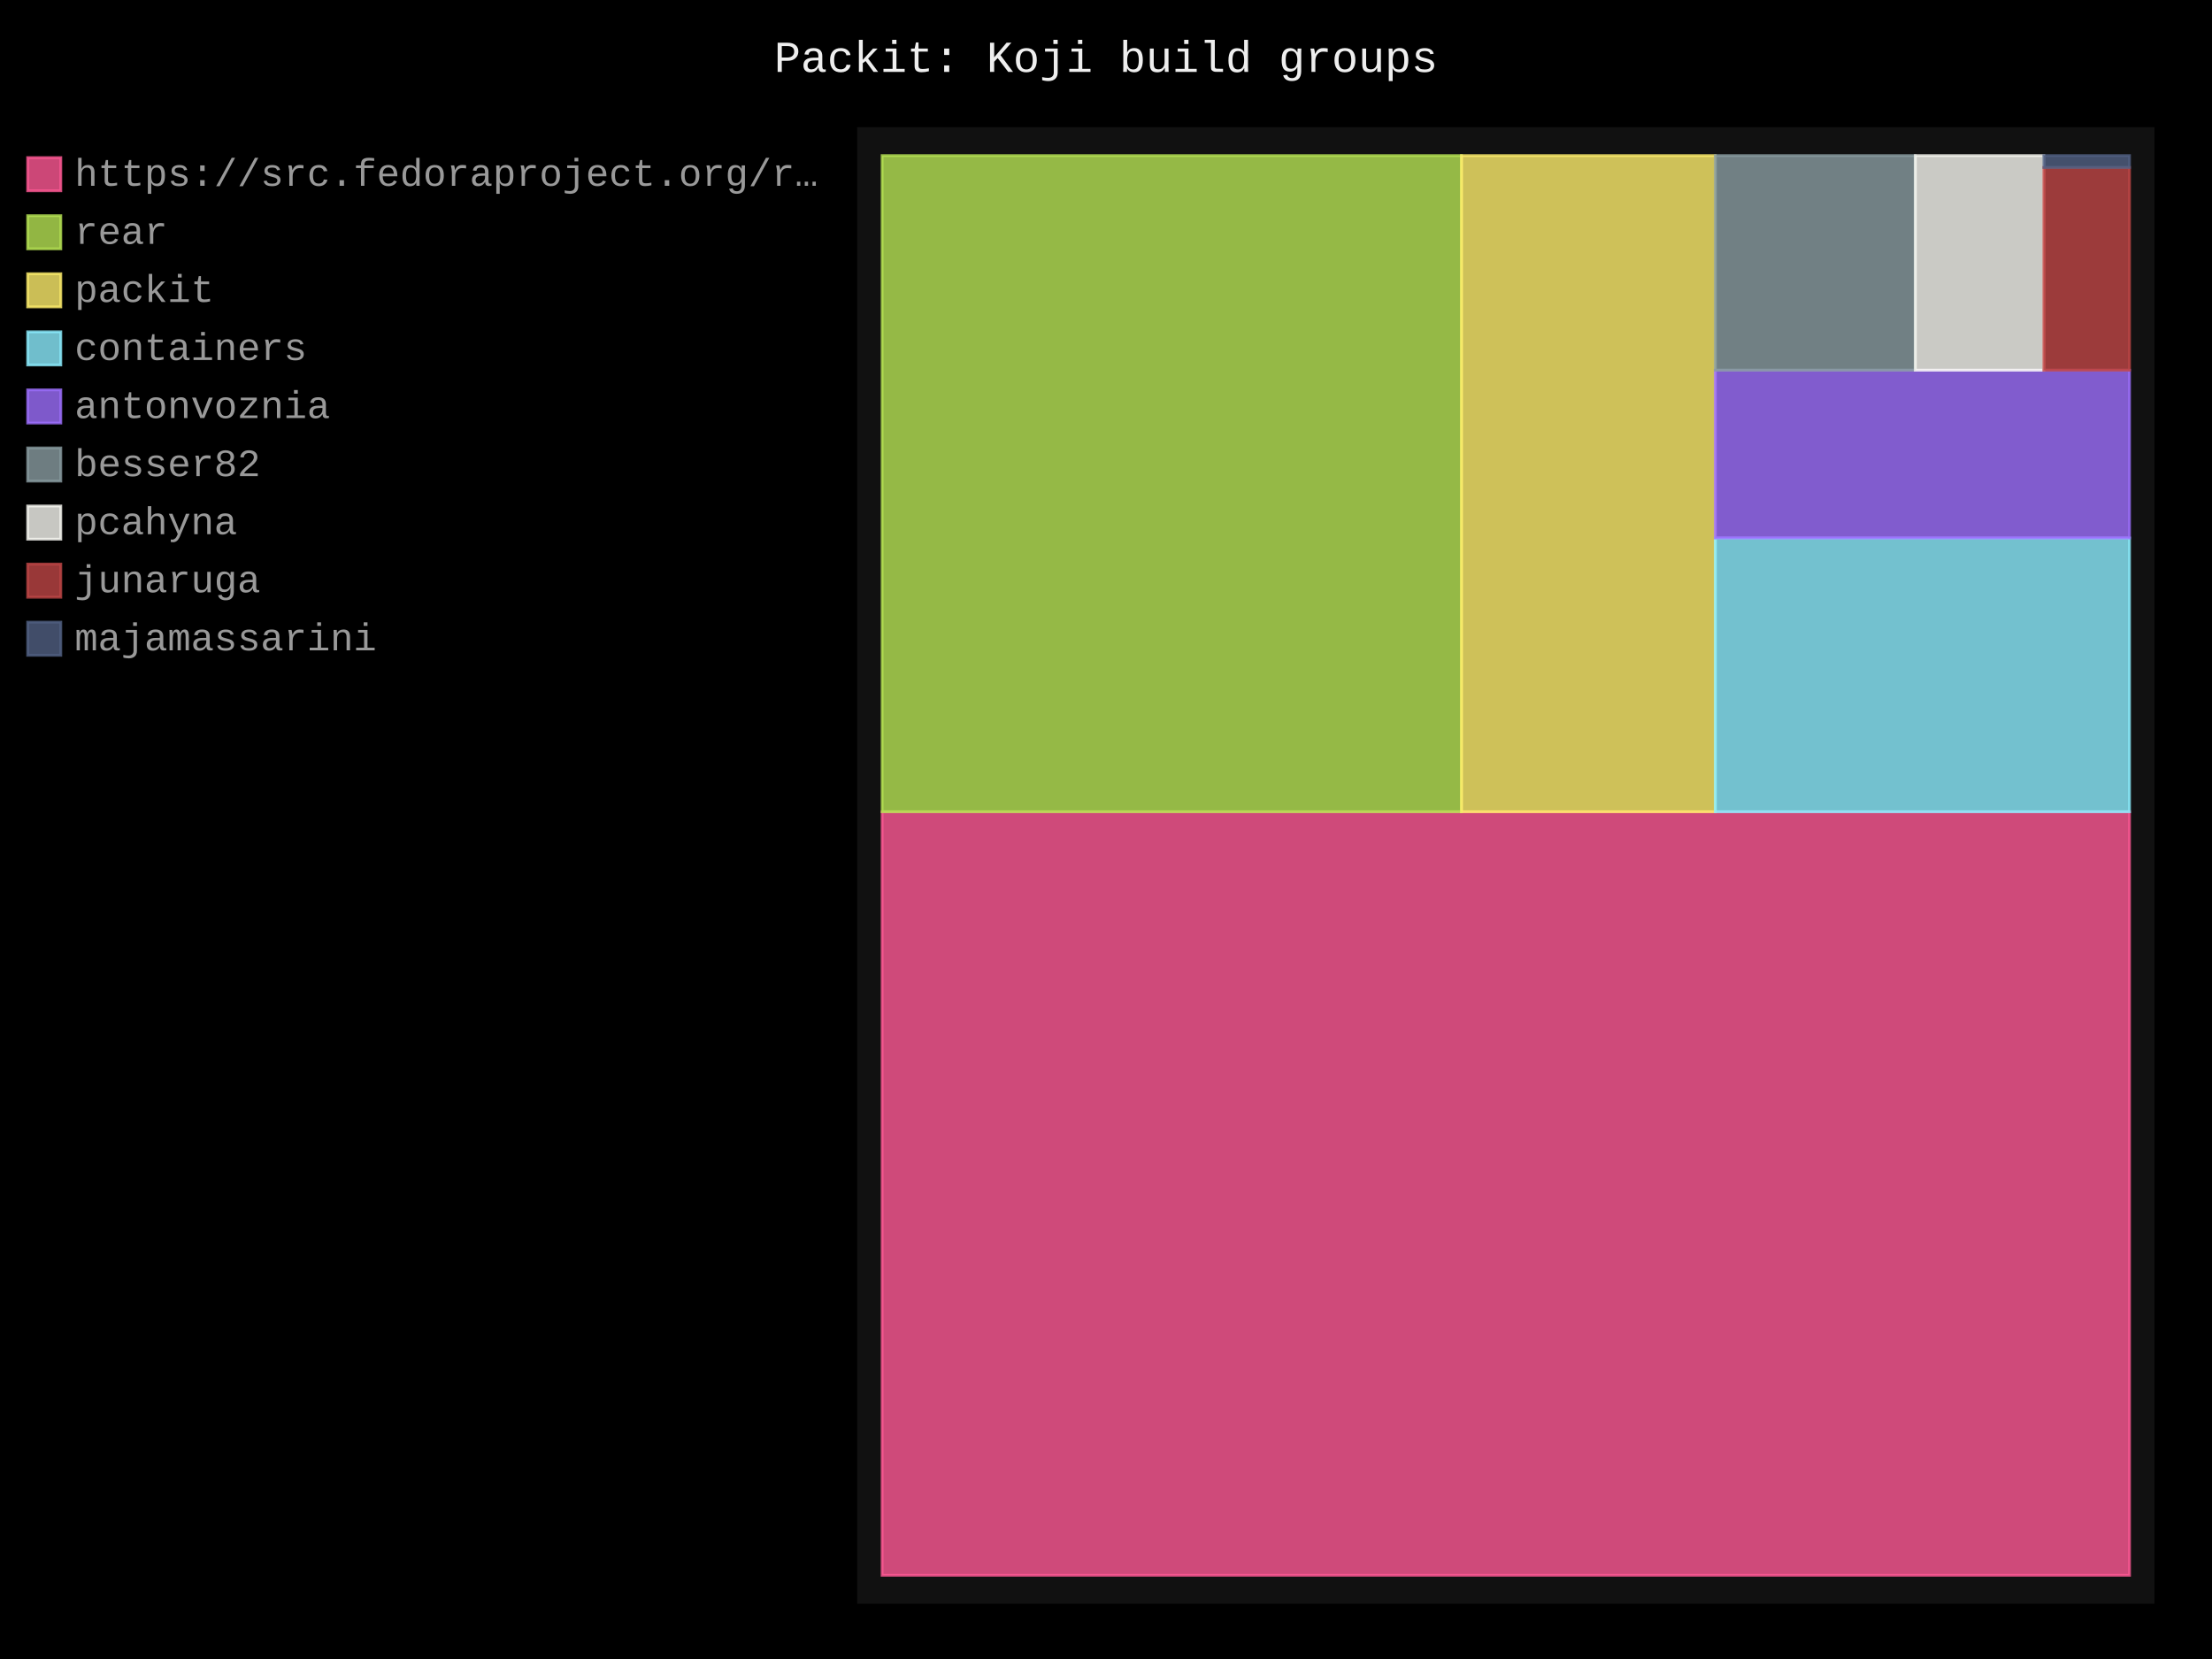
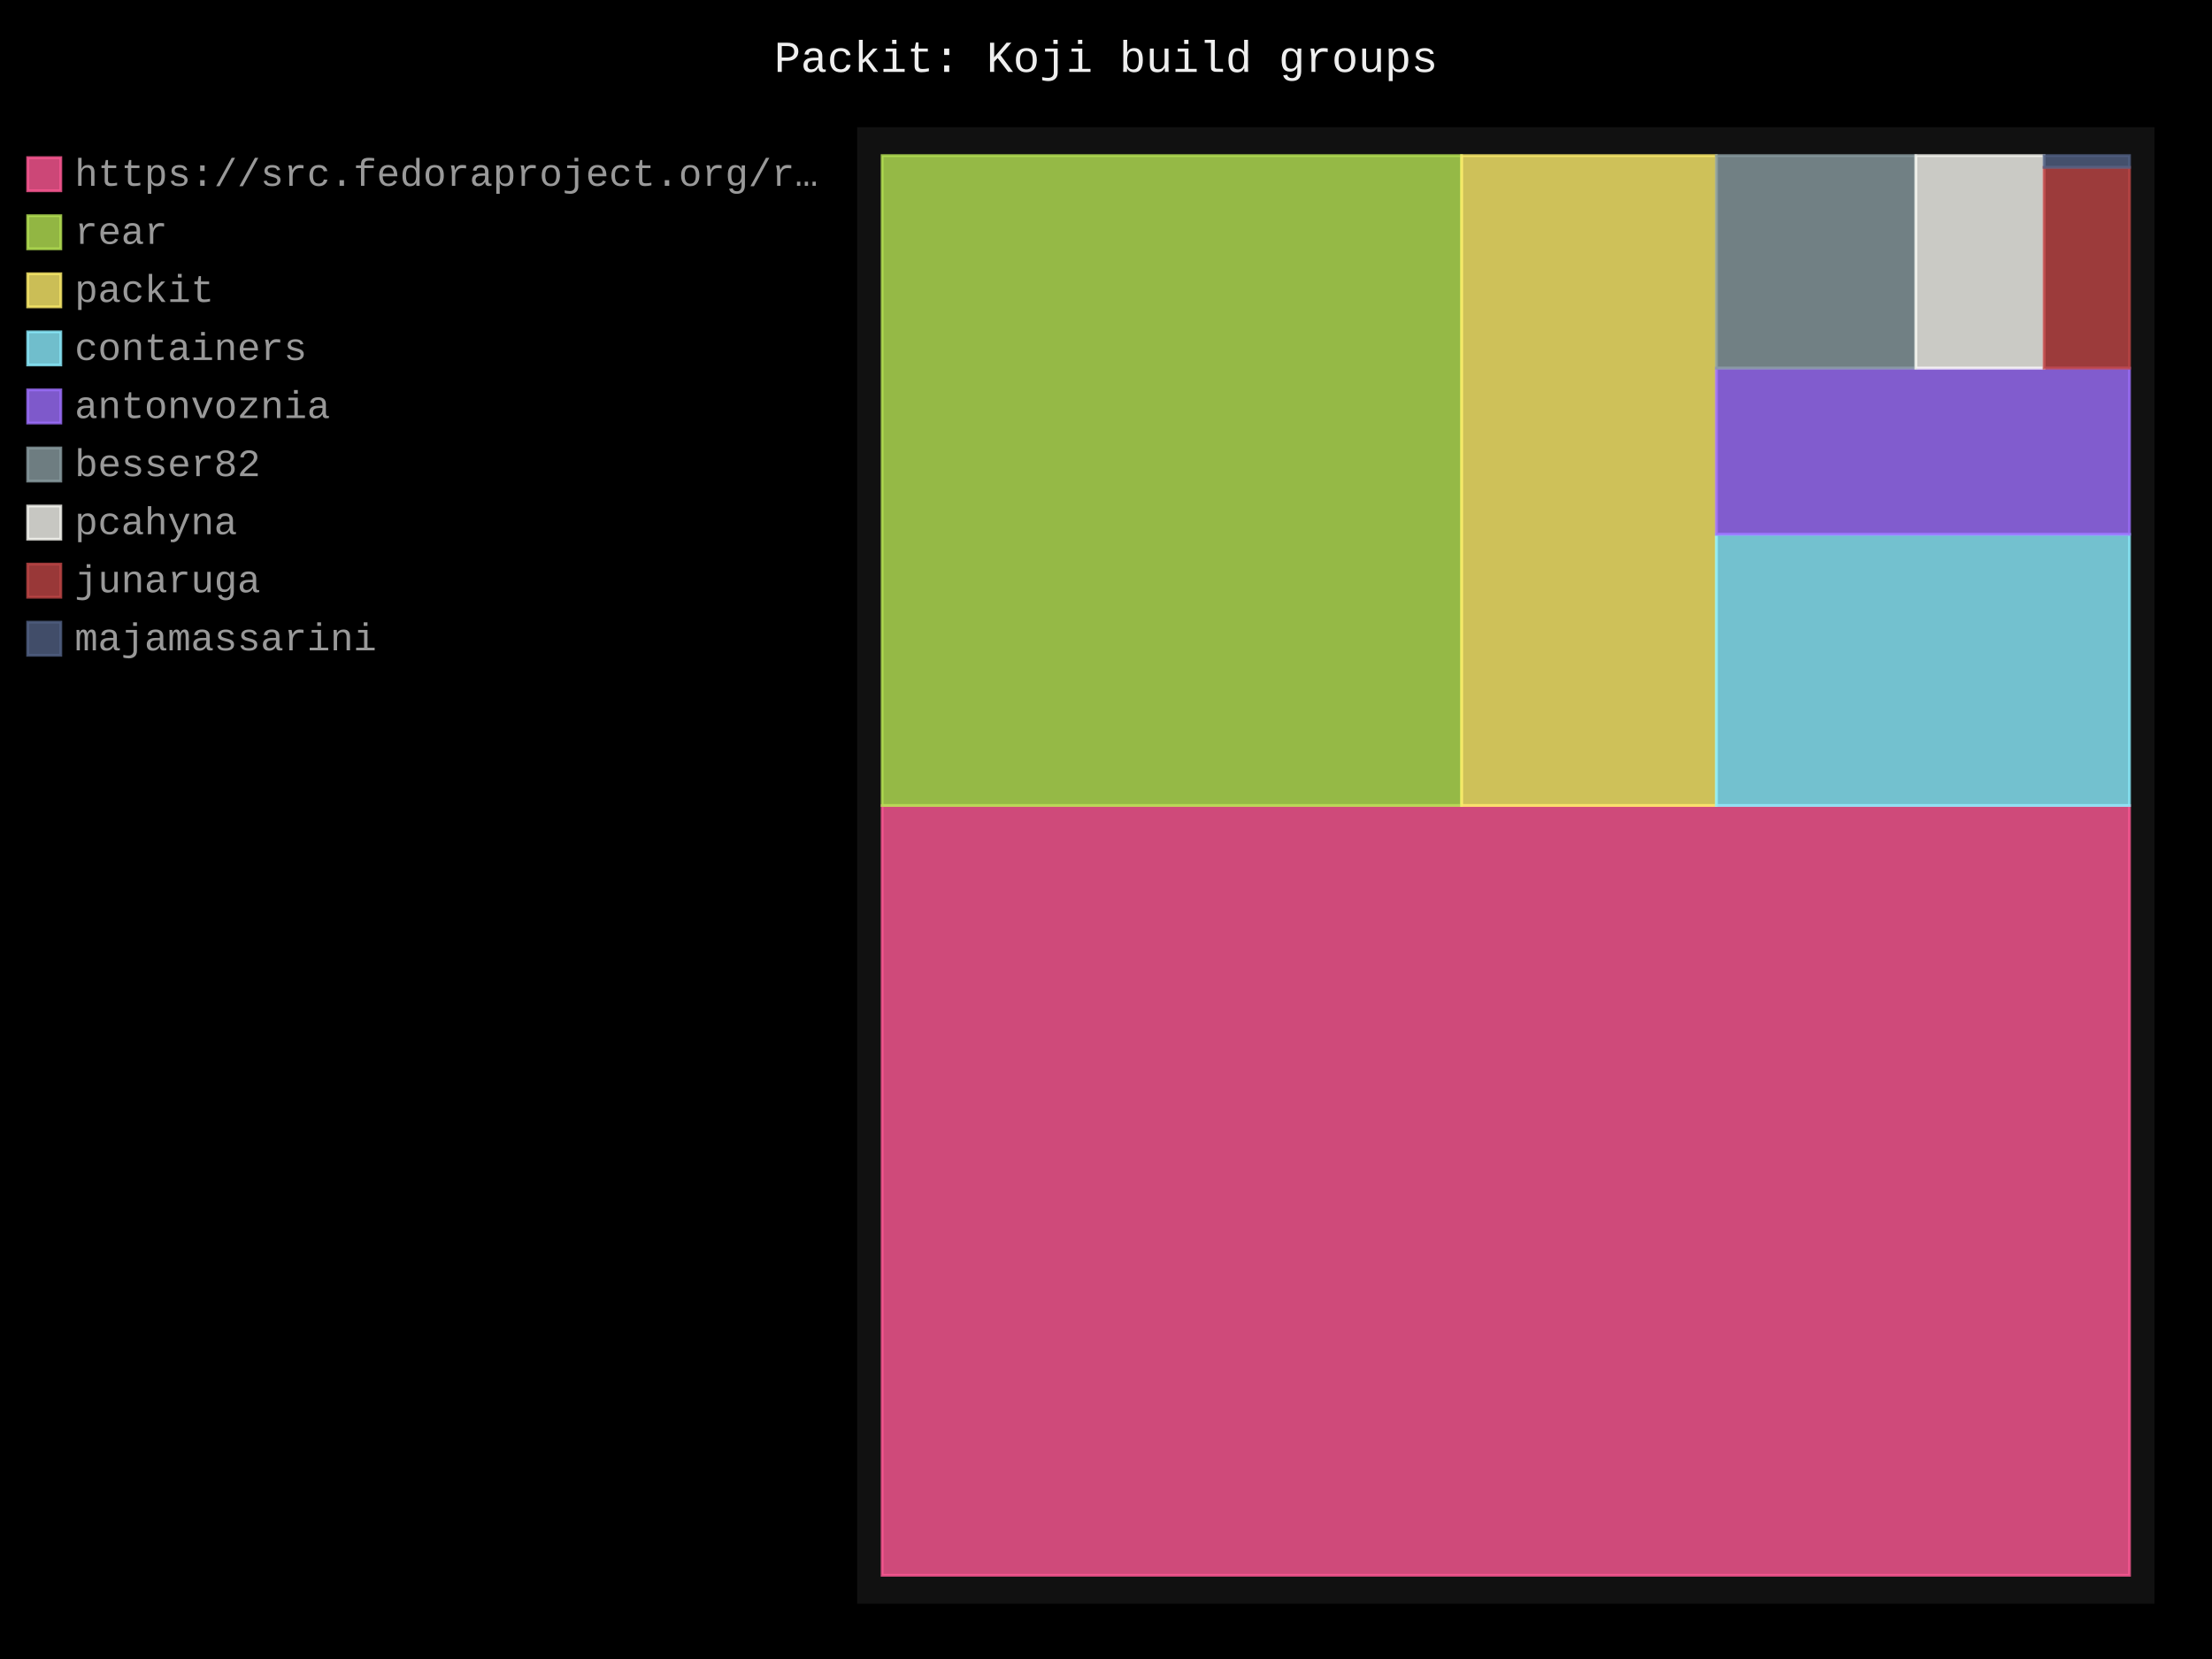
- <svg xmlns="http://www.w3.org/2000/svg" id="chart-5811d50f-bd48-4c3e-bfe6-b032447bf9e3" class="pygal-chart" viewBox="0 0 800 600">
+ <svg xmlns="http://www.w3.org/2000/svg" id="chart-a763adb5-777c-4efc-997d-f598beb8f4e4" class="pygal-chart" viewBox="0 0 800 600">
  <defs>
-     <style type="text/css">#chart-5811d50f-bd48-4c3e-bfe6-b032447bf9e3{-webkit-user-select:none;-webkit-font-smoothing:antialiased;font-family:Consolas,"Liberation Mono",Menlo,Courier,monospace}#chart-5811d50f-bd48-4c3e-bfe6-b032447bf9e3 .title{font-family:Consolas,"Liberation Mono",Menlo,Courier,monospace;font-size:16px}#chart-5811d50f-bd48-4c3e-bfe6-b032447bf9e3 .legends .legend text{font-family:Consolas,"Liberation Mono",Menlo,Courier,monospace;font-size:14px}#chart-5811d50f-bd48-4c3e-bfe6-b032447bf9e3 .axis text{font-family:Consolas,"Liberation Mono",Menlo,Courier,monospace;font-size:10px}#chart-5811d50f-bd48-4c3e-bfe6-b032447bf9e3 .axis text.major{font-family:Consolas,"Liberation Mono",Menlo,Courier,monospace;font-size:10px}#chart-5811d50f-bd48-4c3e-bfe6-b032447bf9e3 .text-overlay text.value{font-family:Consolas,"Liberation Mono",Menlo,Courier,monospace;font-size:16px}#chart-5811d50f-bd48-4c3e-bfe6-b032447bf9e3 .text-overlay text.label{font-family:Consolas,"Liberation Mono",Menlo,Courier,monospace;font-size:10px}#chart-5811d50f-bd48-4c3e-bfe6-b032447bf9e3 .tooltip{font-family:Consolas,"Liberation Mono",Menlo,Courier,monospace;font-size:14px}#chart-5811d50f-bd48-4c3e-bfe6-b032447bf9e3 text.no_data{font-family:Consolas,"Liberation Mono",Menlo,Courier,monospace;font-size:64px}
- #chart-5811d50f-bd48-4c3e-bfe6-b032447bf9e3{background-color:black}#chart-5811d50f-bd48-4c3e-bfe6-b032447bf9e3 path,#chart-5811d50f-bd48-4c3e-bfe6-b032447bf9e3 line,#chart-5811d50f-bd48-4c3e-bfe6-b032447bf9e3 rect,#chart-5811d50f-bd48-4c3e-bfe6-b032447bf9e3 circle{-webkit-transition:250ms;-moz-transition:250ms;transition:250ms}#chart-5811d50f-bd48-4c3e-bfe6-b032447bf9e3 .graph &gt; .background{fill:black}#chart-5811d50f-bd48-4c3e-bfe6-b032447bf9e3 .plot &gt; .background{fill:#111}#chart-5811d50f-bd48-4c3e-bfe6-b032447bf9e3 .graph{fill:#999}#chart-5811d50f-bd48-4c3e-bfe6-b032447bf9e3 text.no_data{fill:#eee}#chart-5811d50f-bd48-4c3e-bfe6-b032447bf9e3 .title{fill:#eee}#chart-5811d50f-bd48-4c3e-bfe6-b032447bf9e3 .legends .legend text{fill:#999}#chart-5811d50f-bd48-4c3e-bfe6-b032447bf9e3 .legends .legend:hover text{fill:#eee}#chart-5811d50f-bd48-4c3e-bfe6-b032447bf9e3 .axis .line{stroke:#eee}#chart-5811d50f-bd48-4c3e-bfe6-b032447bf9e3 .axis .guide.line{stroke:#555}#chart-5811d50f-bd48-4c3e-bfe6-b032447bf9e3 .axis .major.line{stroke:#999}#chart-5811d50f-bd48-4c3e-bfe6-b032447bf9e3 .axis text.major{fill:#eee}#chart-5811d50f-bd48-4c3e-bfe6-b032447bf9e3 .axis.y .guides:hover .guide.line,#chart-5811d50f-bd48-4c3e-bfe6-b032447bf9e3 .line-graph .axis.x .guides:hover .guide.line,#chart-5811d50f-bd48-4c3e-bfe6-b032447bf9e3 .stackedline-graph .axis.x .guides:hover .guide.line,#chart-5811d50f-bd48-4c3e-bfe6-b032447bf9e3 .xy-graph .axis.x .guides:hover .guide.line{stroke:#eee}#chart-5811d50f-bd48-4c3e-bfe6-b032447bf9e3 .axis .guides:hover text{fill:#eee}#chart-5811d50f-bd48-4c3e-bfe6-b032447bf9e3 .reactive{fill-opacity:.8;stroke-opacity:.8;stroke-width:1}#chart-5811d50f-bd48-4c3e-bfe6-b032447bf9e3 .ci{stroke:#999}#chart-5811d50f-bd48-4c3e-bfe6-b032447bf9e3 .reactive.active,#chart-5811d50f-bd48-4c3e-bfe6-b032447bf9e3 .active .reactive{fill-opacity:.4;stroke-opacity:.9;stroke-width:4}#chart-5811d50f-bd48-4c3e-bfe6-b032447bf9e3 .ci .reactive.active{stroke-width:1.5}#chart-5811d50f-bd48-4c3e-bfe6-b032447bf9e3 .series text{fill:#eee}#chart-5811d50f-bd48-4c3e-bfe6-b032447bf9e3 .tooltip rect{fill:#111;stroke:#eee;-webkit-transition:opacity 250ms;-moz-transition:opacity 250ms;transition:opacity 250ms}#chart-5811d50f-bd48-4c3e-bfe6-b032447bf9e3 .tooltip .label{fill:#999}#chart-5811d50f-bd48-4c3e-bfe6-b032447bf9e3 .tooltip .label{fill:#999}#chart-5811d50f-bd48-4c3e-bfe6-b032447bf9e3 .tooltip .legend{font-size:.8em;fill:#555}#chart-5811d50f-bd48-4c3e-bfe6-b032447bf9e3 .tooltip .x_label{font-size:.6em;fill:#eee}#chart-5811d50f-bd48-4c3e-bfe6-b032447bf9e3 .tooltip .xlink{font-size:.5em;text-decoration:underline}#chart-5811d50f-bd48-4c3e-bfe6-b032447bf9e3 .tooltip .value{font-size:1.5em}#chart-5811d50f-bd48-4c3e-bfe6-b032447bf9e3 .bound{font-size:.5em}#chart-5811d50f-bd48-4c3e-bfe6-b032447bf9e3 .max-value{font-size:.75em;fill:#555}#chart-5811d50f-bd48-4c3e-bfe6-b032447bf9e3 .map-element{fill:#111;stroke:#555 !important}#chart-5811d50f-bd48-4c3e-bfe6-b032447bf9e3 .map-element .reactive{fill-opacity:inherit;stroke-opacity:inherit}#chart-5811d50f-bd48-4c3e-bfe6-b032447bf9e3 .color-0,#chart-5811d50f-bd48-4c3e-bfe6-b032447bf9e3 .color-0 a:visited{stroke:#ff5995;fill:#ff5995}#chart-5811d50f-bd48-4c3e-bfe6-b032447bf9e3 .color-1,#chart-5811d50f-bd48-4c3e-bfe6-b032447bf9e3 .color-1 a:visited{stroke:#b6e354;fill:#b6e354}#chart-5811d50f-bd48-4c3e-bfe6-b032447bf9e3 .color-2,#chart-5811d50f-bd48-4c3e-bfe6-b032447bf9e3 .color-2 a:visited{stroke:#feed6c;fill:#feed6c}#chart-5811d50f-bd48-4c3e-bfe6-b032447bf9e3 .color-3,#chart-5811d50f-bd48-4c3e-bfe6-b032447bf9e3 .color-3 a:visited{stroke:#8cedff;fill:#8cedff}#chart-5811d50f-bd48-4c3e-bfe6-b032447bf9e3 .color-4,#chart-5811d50f-bd48-4c3e-bfe6-b032447bf9e3 .color-4 a:visited{stroke:#9e6ffe;fill:#9e6ffe}#chart-5811d50f-bd48-4c3e-bfe6-b032447bf9e3 .color-5,#chart-5811d50f-bd48-4c3e-bfe6-b032447bf9e3 .color-5 a:visited{stroke:#899ca1;fill:#899ca1}#chart-5811d50f-bd48-4c3e-bfe6-b032447bf9e3 .color-6,#chart-5811d50f-bd48-4c3e-bfe6-b032447bf9e3 .color-6 a:visited{stroke:#f8f8f2;fill:#f8f8f2}#chart-5811d50f-bd48-4c3e-bfe6-b032447bf9e3 .color-7,#chart-5811d50f-bd48-4c3e-bfe6-b032447bf9e3 .color-7 a:visited{stroke:#bf4646;fill:#bf4646}#chart-5811d50f-bd48-4c3e-bfe6-b032447bf9e3 .color-8,#chart-5811d50f-bd48-4c3e-bfe6-b032447bf9e3 .color-8 a:visited{stroke:#516083;fill:#516083}#chart-5811d50f-bd48-4c3e-bfe6-b032447bf9e3 .text-overlay .color-0 text{fill:black}#chart-5811d50f-bd48-4c3e-bfe6-b032447bf9e3 .text-overlay .color-1 text{fill:black}#chart-5811d50f-bd48-4c3e-bfe6-b032447bf9e3 .text-overlay .color-2 text{fill:black}#chart-5811d50f-bd48-4c3e-bfe6-b032447bf9e3 .text-overlay .color-3 text{fill:black}#chart-5811d50f-bd48-4c3e-bfe6-b032447bf9e3 .text-overlay .color-4 text{fill:black}#chart-5811d50f-bd48-4c3e-bfe6-b032447bf9e3 .text-overlay .color-5 text{fill:black}#chart-5811d50f-bd48-4c3e-bfe6-b032447bf9e3 .text-overlay .color-6 text{fill:black}#chart-5811d50f-bd48-4c3e-bfe6-b032447bf9e3 .text-overlay .color-7 text{fill:black}#chart-5811d50f-bd48-4c3e-bfe6-b032447bf9e3 .text-overlay .color-8 text{fill:black}
- #chart-5811d50f-bd48-4c3e-bfe6-b032447bf9e3 text.no_data{text-anchor:middle}#chart-5811d50f-bd48-4c3e-bfe6-b032447bf9e3 .guide.line{fill:none}#chart-5811d50f-bd48-4c3e-bfe6-b032447bf9e3 .centered{text-anchor:middle}#chart-5811d50f-bd48-4c3e-bfe6-b032447bf9e3 .title{text-anchor:middle}#chart-5811d50f-bd48-4c3e-bfe6-b032447bf9e3 .legends .legend text{fill-opacity:1}#chart-5811d50f-bd48-4c3e-bfe6-b032447bf9e3 .axis.x text{text-anchor:middle}#chart-5811d50f-bd48-4c3e-bfe6-b032447bf9e3 .axis.x:not(.web) text[transform]{text-anchor:start}#chart-5811d50f-bd48-4c3e-bfe6-b032447bf9e3 .axis.x:not(.web) text[transform].backwards{text-anchor:end}#chart-5811d50f-bd48-4c3e-bfe6-b032447bf9e3 .axis.y text{text-anchor:end}#chart-5811d50f-bd48-4c3e-bfe6-b032447bf9e3 .axis.y text[transform].backwards{text-anchor:start}#chart-5811d50f-bd48-4c3e-bfe6-b032447bf9e3 .axis.y2 text{text-anchor:start}#chart-5811d50f-bd48-4c3e-bfe6-b032447bf9e3 .axis.y2 text[transform].backwards{text-anchor:end}#chart-5811d50f-bd48-4c3e-bfe6-b032447bf9e3 .axis .guide.line{stroke-dasharray:4,4;stroke:black}#chart-5811d50f-bd48-4c3e-bfe6-b032447bf9e3 .axis .major.guide.line{stroke-dasharray:6,6;stroke:black}#chart-5811d50f-bd48-4c3e-bfe6-b032447bf9e3 .horizontal .axis.y .guide.line,#chart-5811d50f-bd48-4c3e-bfe6-b032447bf9e3 .horizontal .axis.y2 .guide.line,#chart-5811d50f-bd48-4c3e-bfe6-b032447bf9e3 .vertical .axis.x .guide.line{opacity:0}#chart-5811d50f-bd48-4c3e-bfe6-b032447bf9e3 .horizontal .axis.always_show .guide.line,#chart-5811d50f-bd48-4c3e-bfe6-b032447bf9e3 .vertical .axis.always_show .guide.line{opacity:1 !important}#chart-5811d50f-bd48-4c3e-bfe6-b032447bf9e3 .axis.y .guides:hover .guide.line,#chart-5811d50f-bd48-4c3e-bfe6-b032447bf9e3 .axis.y2 .guides:hover .guide.line,#chart-5811d50f-bd48-4c3e-bfe6-b032447bf9e3 .axis.x .guides:hover .guide.line{opacity:1}#chart-5811d50f-bd48-4c3e-bfe6-b032447bf9e3 .axis .guides:hover text{opacity:1}#chart-5811d50f-bd48-4c3e-bfe6-b032447bf9e3 .nofill{fill:none}#chart-5811d50f-bd48-4c3e-bfe6-b032447bf9e3 .subtle-fill{fill-opacity:.2}#chart-5811d50f-bd48-4c3e-bfe6-b032447bf9e3 .dot{stroke-width:1px;fill-opacity:1;stroke-opacity:1}#chart-5811d50f-bd48-4c3e-bfe6-b032447bf9e3 .dot.active{stroke-width:5px}#chart-5811d50f-bd48-4c3e-bfe6-b032447bf9e3 .dot.negative{fill:transparent}#chart-5811d50f-bd48-4c3e-bfe6-b032447bf9e3 text,#chart-5811d50f-bd48-4c3e-bfe6-b032447bf9e3 tspan{stroke:none !important}#chart-5811d50f-bd48-4c3e-bfe6-b032447bf9e3 .series text.active{opacity:1}#chart-5811d50f-bd48-4c3e-bfe6-b032447bf9e3 .tooltip rect{fill-opacity:.95;stroke-width:.5}#chart-5811d50f-bd48-4c3e-bfe6-b032447bf9e3 .tooltip text{fill-opacity:1}#chart-5811d50f-bd48-4c3e-bfe6-b032447bf9e3 .showable{visibility:hidden}#chart-5811d50f-bd48-4c3e-bfe6-b032447bf9e3 .showable.shown{visibility:visible}#chart-5811d50f-bd48-4c3e-bfe6-b032447bf9e3 .gauge-background{fill:rgba(229,229,229,1);stroke:none}#chart-5811d50f-bd48-4c3e-bfe6-b032447bf9e3 .bg-lines{stroke:black;stroke-width:2px}</style>
+     <style type="text/css">#chart-a763adb5-777c-4efc-997d-f598beb8f4e4{-webkit-user-select:none;-webkit-font-smoothing:antialiased;font-family:Consolas,"Liberation Mono",Menlo,Courier,monospace}#chart-a763adb5-777c-4efc-997d-f598beb8f4e4 .title{font-family:Consolas,"Liberation Mono",Menlo,Courier,monospace;font-size:16px}#chart-a763adb5-777c-4efc-997d-f598beb8f4e4 .legends .legend text{font-family:Consolas,"Liberation Mono",Menlo,Courier,monospace;font-size:14px}#chart-a763adb5-777c-4efc-997d-f598beb8f4e4 .axis text{font-family:Consolas,"Liberation Mono",Menlo,Courier,monospace;font-size:10px}#chart-a763adb5-777c-4efc-997d-f598beb8f4e4 .axis text.major{font-family:Consolas,"Liberation Mono",Menlo,Courier,monospace;font-size:10px}#chart-a763adb5-777c-4efc-997d-f598beb8f4e4 .text-overlay text.value{font-family:Consolas,"Liberation Mono",Menlo,Courier,monospace;font-size:16px}#chart-a763adb5-777c-4efc-997d-f598beb8f4e4 .text-overlay text.label{font-family:Consolas,"Liberation Mono",Menlo,Courier,monospace;font-size:10px}#chart-a763adb5-777c-4efc-997d-f598beb8f4e4 .tooltip{font-family:Consolas,"Liberation Mono",Menlo,Courier,monospace;font-size:14px}#chart-a763adb5-777c-4efc-997d-f598beb8f4e4 text.no_data{font-family:Consolas,"Liberation Mono",Menlo,Courier,monospace;font-size:64px}
+ #chart-a763adb5-777c-4efc-997d-f598beb8f4e4{background-color:black}#chart-a763adb5-777c-4efc-997d-f598beb8f4e4 path,#chart-a763adb5-777c-4efc-997d-f598beb8f4e4 line,#chart-a763adb5-777c-4efc-997d-f598beb8f4e4 rect,#chart-a763adb5-777c-4efc-997d-f598beb8f4e4 circle{-webkit-transition:250ms;-moz-transition:250ms;transition:250ms}#chart-a763adb5-777c-4efc-997d-f598beb8f4e4 .graph &gt; .background{fill:black}#chart-a763adb5-777c-4efc-997d-f598beb8f4e4 .plot &gt; .background{fill:#111}#chart-a763adb5-777c-4efc-997d-f598beb8f4e4 .graph{fill:#999}#chart-a763adb5-777c-4efc-997d-f598beb8f4e4 text.no_data{fill:#eee}#chart-a763adb5-777c-4efc-997d-f598beb8f4e4 .title{fill:#eee}#chart-a763adb5-777c-4efc-997d-f598beb8f4e4 .legends .legend text{fill:#999}#chart-a763adb5-777c-4efc-997d-f598beb8f4e4 .legends .legend:hover text{fill:#eee}#chart-a763adb5-777c-4efc-997d-f598beb8f4e4 .axis .line{stroke:#eee}#chart-a763adb5-777c-4efc-997d-f598beb8f4e4 .axis .guide.line{stroke:#555}#chart-a763adb5-777c-4efc-997d-f598beb8f4e4 .axis .major.line{stroke:#999}#chart-a763adb5-777c-4efc-997d-f598beb8f4e4 .axis text.major{fill:#eee}#chart-a763adb5-777c-4efc-997d-f598beb8f4e4 .axis.y .guides:hover .guide.line,#chart-a763adb5-777c-4efc-997d-f598beb8f4e4 .line-graph .axis.x .guides:hover .guide.line,#chart-a763adb5-777c-4efc-997d-f598beb8f4e4 .stackedline-graph .axis.x .guides:hover .guide.line,#chart-a763adb5-777c-4efc-997d-f598beb8f4e4 .xy-graph .axis.x .guides:hover .guide.line{stroke:#eee}#chart-a763adb5-777c-4efc-997d-f598beb8f4e4 .axis .guides:hover text{fill:#eee}#chart-a763adb5-777c-4efc-997d-f598beb8f4e4 .reactive{fill-opacity:.8;stroke-opacity:.8;stroke-width:1}#chart-a763adb5-777c-4efc-997d-f598beb8f4e4 .ci{stroke:#999}#chart-a763adb5-777c-4efc-997d-f598beb8f4e4 .reactive.active,#chart-a763adb5-777c-4efc-997d-f598beb8f4e4 .active .reactive{fill-opacity:.4;stroke-opacity:.9;stroke-width:4}#chart-a763adb5-777c-4efc-997d-f598beb8f4e4 .ci .reactive.active{stroke-width:1.5}#chart-a763adb5-777c-4efc-997d-f598beb8f4e4 .series text{fill:#eee}#chart-a763adb5-777c-4efc-997d-f598beb8f4e4 .tooltip rect{fill:#111;stroke:#eee;-webkit-transition:opacity 250ms;-moz-transition:opacity 250ms;transition:opacity 250ms}#chart-a763adb5-777c-4efc-997d-f598beb8f4e4 .tooltip .label{fill:#999}#chart-a763adb5-777c-4efc-997d-f598beb8f4e4 .tooltip .label{fill:#999}#chart-a763adb5-777c-4efc-997d-f598beb8f4e4 .tooltip .legend{font-size:.8em;fill:#555}#chart-a763adb5-777c-4efc-997d-f598beb8f4e4 .tooltip .x_label{font-size:.6em;fill:#eee}#chart-a763adb5-777c-4efc-997d-f598beb8f4e4 .tooltip .xlink{font-size:.5em;text-decoration:underline}#chart-a763adb5-777c-4efc-997d-f598beb8f4e4 .tooltip .value{font-size:1.5em}#chart-a763adb5-777c-4efc-997d-f598beb8f4e4 .bound{font-size:.5em}#chart-a763adb5-777c-4efc-997d-f598beb8f4e4 .max-value{font-size:.75em;fill:#555}#chart-a763adb5-777c-4efc-997d-f598beb8f4e4 .map-element{fill:#111;stroke:#555 !important}#chart-a763adb5-777c-4efc-997d-f598beb8f4e4 .map-element .reactive{fill-opacity:inherit;stroke-opacity:inherit}#chart-a763adb5-777c-4efc-997d-f598beb8f4e4 .color-0,#chart-a763adb5-777c-4efc-997d-f598beb8f4e4 .color-0 a:visited{stroke:#ff5995;fill:#ff5995}#chart-a763adb5-777c-4efc-997d-f598beb8f4e4 .color-1,#chart-a763adb5-777c-4efc-997d-f598beb8f4e4 .color-1 a:visited{stroke:#b6e354;fill:#b6e354}#chart-a763adb5-777c-4efc-997d-f598beb8f4e4 .color-2,#chart-a763adb5-777c-4efc-997d-f598beb8f4e4 .color-2 a:visited{stroke:#feed6c;fill:#feed6c}#chart-a763adb5-777c-4efc-997d-f598beb8f4e4 .color-3,#chart-a763adb5-777c-4efc-997d-f598beb8f4e4 .color-3 a:visited{stroke:#8cedff;fill:#8cedff}#chart-a763adb5-777c-4efc-997d-f598beb8f4e4 .color-4,#chart-a763adb5-777c-4efc-997d-f598beb8f4e4 .color-4 a:visited{stroke:#9e6ffe;fill:#9e6ffe}#chart-a763adb5-777c-4efc-997d-f598beb8f4e4 .color-5,#chart-a763adb5-777c-4efc-997d-f598beb8f4e4 .color-5 a:visited{stroke:#899ca1;fill:#899ca1}#chart-a763adb5-777c-4efc-997d-f598beb8f4e4 .color-6,#chart-a763adb5-777c-4efc-997d-f598beb8f4e4 .color-6 a:visited{stroke:#f8f8f2;fill:#f8f8f2}#chart-a763adb5-777c-4efc-997d-f598beb8f4e4 .color-7,#chart-a763adb5-777c-4efc-997d-f598beb8f4e4 .color-7 a:visited{stroke:#bf4646;fill:#bf4646}#chart-a763adb5-777c-4efc-997d-f598beb8f4e4 .color-8,#chart-a763adb5-777c-4efc-997d-f598beb8f4e4 .color-8 a:visited{stroke:#516083;fill:#516083}#chart-a763adb5-777c-4efc-997d-f598beb8f4e4 .text-overlay .color-0 text{fill:black}#chart-a763adb5-777c-4efc-997d-f598beb8f4e4 .text-overlay .color-1 text{fill:black}#chart-a763adb5-777c-4efc-997d-f598beb8f4e4 .text-overlay .color-2 text{fill:black}#chart-a763adb5-777c-4efc-997d-f598beb8f4e4 .text-overlay .color-3 text{fill:black}#chart-a763adb5-777c-4efc-997d-f598beb8f4e4 .text-overlay .color-4 text{fill:black}#chart-a763adb5-777c-4efc-997d-f598beb8f4e4 .text-overlay .color-5 text{fill:black}#chart-a763adb5-777c-4efc-997d-f598beb8f4e4 .text-overlay .color-6 text{fill:black}#chart-a763adb5-777c-4efc-997d-f598beb8f4e4 .text-overlay .color-7 text{fill:black}#chart-a763adb5-777c-4efc-997d-f598beb8f4e4 .text-overlay .color-8 text{fill:black}
+ #chart-a763adb5-777c-4efc-997d-f598beb8f4e4 text.no_data{text-anchor:middle}#chart-a763adb5-777c-4efc-997d-f598beb8f4e4 .guide.line{fill:none}#chart-a763adb5-777c-4efc-997d-f598beb8f4e4 .centered{text-anchor:middle}#chart-a763adb5-777c-4efc-997d-f598beb8f4e4 .title{text-anchor:middle}#chart-a763adb5-777c-4efc-997d-f598beb8f4e4 .legends .legend text{fill-opacity:1}#chart-a763adb5-777c-4efc-997d-f598beb8f4e4 .axis.x text{text-anchor:middle}#chart-a763adb5-777c-4efc-997d-f598beb8f4e4 .axis.x:not(.web) text[transform]{text-anchor:start}#chart-a763adb5-777c-4efc-997d-f598beb8f4e4 .axis.x:not(.web) text[transform].backwards{text-anchor:end}#chart-a763adb5-777c-4efc-997d-f598beb8f4e4 .axis.y text{text-anchor:end}#chart-a763adb5-777c-4efc-997d-f598beb8f4e4 .axis.y text[transform].backwards{text-anchor:start}#chart-a763adb5-777c-4efc-997d-f598beb8f4e4 .axis.y2 text{text-anchor:start}#chart-a763adb5-777c-4efc-997d-f598beb8f4e4 .axis.y2 text[transform].backwards{text-anchor:end}#chart-a763adb5-777c-4efc-997d-f598beb8f4e4 .axis .guide.line{stroke-dasharray:4,4;stroke:black}#chart-a763adb5-777c-4efc-997d-f598beb8f4e4 .axis .major.guide.line{stroke-dasharray:6,6;stroke:black}#chart-a763adb5-777c-4efc-997d-f598beb8f4e4 .horizontal .axis.y .guide.line,#chart-a763adb5-777c-4efc-997d-f598beb8f4e4 .horizontal .axis.y2 .guide.line,#chart-a763adb5-777c-4efc-997d-f598beb8f4e4 .vertical .axis.x .guide.line{opacity:0}#chart-a763adb5-777c-4efc-997d-f598beb8f4e4 .horizontal .axis.always_show .guide.line,#chart-a763adb5-777c-4efc-997d-f598beb8f4e4 .vertical .axis.always_show .guide.line{opacity:1 !important}#chart-a763adb5-777c-4efc-997d-f598beb8f4e4 .axis.y .guides:hover .guide.line,#chart-a763adb5-777c-4efc-997d-f598beb8f4e4 .axis.y2 .guides:hover .guide.line,#chart-a763adb5-777c-4efc-997d-f598beb8f4e4 .axis.x .guides:hover .guide.line{opacity:1}#chart-a763adb5-777c-4efc-997d-f598beb8f4e4 .axis .guides:hover text{opacity:1}#chart-a763adb5-777c-4efc-997d-f598beb8f4e4 .nofill{fill:none}#chart-a763adb5-777c-4efc-997d-f598beb8f4e4 .subtle-fill{fill-opacity:.2}#chart-a763adb5-777c-4efc-997d-f598beb8f4e4 .dot{stroke-width:1px;fill-opacity:1;stroke-opacity:1}#chart-a763adb5-777c-4efc-997d-f598beb8f4e4 .dot.active{stroke-width:5px}#chart-a763adb5-777c-4efc-997d-f598beb8f4e4 .dot.negative{fill:transparent}#chart-a763adb5-777c-4efc-997d-f598beb8f4e4 text,#chart-a763adb5-777c-4efc-997d-f598beb8f4e4 tspan{stroke:none !important}#chart-a763adb5-777c-4efc-997d-f598beb8f4e4 .series text.active{opacity:1}#chart-a763adb5-777c-4efc-997d-f598beb8f4e4 .tooltip rect{fill-opacity:.95;stroke-width:.5}#chart-a763adb5-777c-4efc-997d-f598beb8f4e4 .tooltip text{fill-opacity:1}#chart-a763adb5-777c-4efc-997d-f598beb8f4e4 .showable{visibility:hidden}#chart-a763adb5-777c-4efc-997d-f598beb8f4e4 .showable.shown{visibility:visible}#chart-a763adb5-777c-4efc-997d-f598beb8f4e4 .gauge-background{fill:rgba(229,229,229,1);stroke:none}#chart-a763adb5-777c-4efc-997d-f598beb8f4e4 .bg-lines{stroke:black;stroke-width:2px}</style>
  </defs>
  <g class="graph treemap-graph vertical">
    <rect x="0" y="0" width="800" height="600" class="background" />
    <g transform="translate(310, 46)" class="plot">
      <rect x="0" y="0" width="469.2" height="534" class="background" />
      <g class="series serie-0 color-0">
        <g class="rects">
          <g class="rect">
-             <rect x="9.023" y="247.593" width="451.154" height="276.137" class="rect reactive tooltip-trigger" />
+             <rect x="9.023" y="245.337" width="451.154" height="278.393" class="rect reactive tooltip-trigger" />
          </g>
        </g>
      </g>
      <g class="series serie-1 color-1">
        <g class="rects">
          <g class="rect">
-             <rect x="9.023" y="10.269" width="209.525" height="237.324" class="rect reactive tooltip-trigger" />
+             <rect x="9.023" y="10.269" width="209.565" height="235.068" class="rect reactive tooltip-trigger" />
          </g>
        </g>
      </g>
      <g class="series serie-2 color-2">
        <g class="rects">
          <g class="rect">
-             <rect x="218.548" y="10.269" width="91.808" height="237.324" class="rect reactive tooltip-trigger" />
+             <rect x="218.588" y="10.269" width="92.141" height="235.068" class="rect reactive tooltip-trigger" />
          </g>
        </g>
      </g>
      <g class="series serie-3 color-3">
        <g class="rects">
          <g class="rect">
-             <rect x="310.356" y="148.56" width="149.821" height="99.034" class="rect reactive tooltip-trigger" />
+             <rect x="310.729" y="147.245" width="149.448" height="98.092" class="rect reactive tooltip-trigger" />
          </g>
        </g>
      </g>
      <g class="series serie-4 color-4">
        <g class="rects">
          <g class="rect">
-             <rect x="310.356" y="87.89" width="149.821" height="60.669" class="rect reactive tooltip-trigger" />
+             <rect x="310.729" y="87.152" width="149.448" height="60.093" class="rect reactive tooltip-trigger" />
          </g>
        </g>
      </g>
      <g class="series serie-5 color-5">
        <g class="rects">
          <g class="rect">
-             <rect x="310.356" y="10.269" width="72.328" height="77.621" class="rect reactive tooltip-trigger" />
+             <rect x="310.729" y="10.269" width="72.147" height="76.883" class="rect reactive tooltip-trigger" />
          </g>
        </g>
      </g>
      <g class="series serie-6 color-6">
        <g class="rects">
          <g class="rect">
-             <rect x="382.683" y="10.269" width="46.496" height="77.621" class="rect reactive tooltip-trigger" />
+             <rect x="382.876" y="10.269" width="46.38" height="76.883" class="rect reactive tooltip-trigger" />
          </g>
        </g>
      </g>
      <g class="series serie-7 color-7">
        <g class="rects">
          <g class="rect">
-             <rect x="429.179" y="14.582" width="30.998" height="73.309" class="rect reactive tooltip-trigger" />
+             <rect x="429.257" y="14.541" width="30.92" height="72.612" class="rect reactive tooltip-trigger" />
          </g>
        </g>
      </g>
      <g class="series serie-8 color-8">
        <g class="rects">
          <g class="rect">
-             <rect x="429.179" y="10.269" width="30.998" height="4.312" class="rect reactive tooltip-trigger" />
+             <rect x="429.257" y="10.269" width="30.92" height="4.271" class="rect reactive tooltip-trigger" />
          </g>
        </g>
      </g>
    </g>
    <g class="titles">
      <text x="400.0" y="26" class="title plot_title">Packit: Koji build groups</text>
    </g>
    <g transform="translate(310, 46)" class="plot overlay">
      <g class="series serie-0 color-0" />
      <g class="series serie-1 color-1" />
      <g class="series serie-2 color-2" />
      <g class="series serie-3 color-3" />
      <g class="series serie-4 color-4" />
      <g class="series serie-5 color-5" />
      <g class="series serie-6 color-6" />
      <g class="series serie-7 color-7" />
      <g class="series serie-8 color-8" />
    </g>
    <g transform="translate(310, 46)" class="plot text-overlay">
      <g class="series serie-0 color-0" />
      <g class="series serie-1 color-1" />
      <g class="series serie-2 color-2" />
      <g class="series serie-3 color-3" />
      <g class="series serie-4 color-4" />
      <g class="series serie-5 color-5" />
      <g class="series serie-6 color-6" />
      <g class="series serie-7 color-7" />
      <g class="series serie-8 color-8" />
    </g>
    <g transform="translate(310, 46)" class="plot tooltip-overlay">
      <g transform="translate(0 0)" style="opacity: 0" class="tooltip">
        <rect rx="0" ry="0" width="0" height="0" class="tooltip-box" />
        <g class="text" />
      </g>
    </g>
    <g transform="translate(10, 56)" class="legends">
      <g id="activate-serie-0" class="legend reactive activate-serie">
        <rect x="0.0" y="1.0" width="12" height="12" class="color-0 reactive" />
        <text x="17.0" y="11.2">https://src.fedoraproject.org/r…</text>
      </g>
      <g id="activate-serie-1" class="legend reactive activate-serie">
        <rect x="0.0" y="22.0" width="12" height="12" class="color-1 reactive" />
        <text x="17.0" y="32.2">rear</text>
      </g>
      <g id="activate-serie-2" class="legend reactive activate-serie">
        <rect x="0.0" y="43.0" width="12" height="12" class="color-2 reactive" />
        <text x="17.0" y="53.2">packit</text>
      </g>
      <g id="activate-serie-3" class="legend reactive activate-serie">
        <rect x="0.0" y="64.0" width="12" height="12" class="color-3 reactive" />
        <text x="17.0" y="74.2">containers</text>
      </g>
      <g id="activate-serie-4" class="legend reactive activate-serie">
        <rect x="0.0" y="85.0" width="12" height="12" class="color-4 reactive" />
        <text x="17.0" y="95.2">antonvoznia</text>
      </g>
      <g id="activate-serie-5" class="legend reactive activate-serie">
        <rect x="0.0" y="106.0" width="12" height="12" class="color-5 reactive" />
        <text x="17.0" y="116.2">besser82</text>
      </g>
      <g id="activate-serie-6" class="legend reactive activate-serie">
        <rect x="0.0" y="127.0" width="12" height="12" class="color-6 reactive" />
        <text x="17.0" y="137.2">pcahyna</text>
      </g>
      <g id="activate-serie-7" class="legend reactive activate-serie">
        <rect x="0.0" y="148.0" width="12" height="12" class="color-7 reactive" />
        <text x="17.0" y="158.2">junaruga</text>
      </g>
      <g id="activate-serie-8" class="legend reactive activate-serie">
        <rect x="0.0" y="169.0" width="12" height="12" class="color-8 reactive" />
        <text x="17.0" y="179.2">majamassarini</text>
      </g>
    </g>
    <g transform="translate(790, 56)" class="legends" />
  </g>
</svg>
